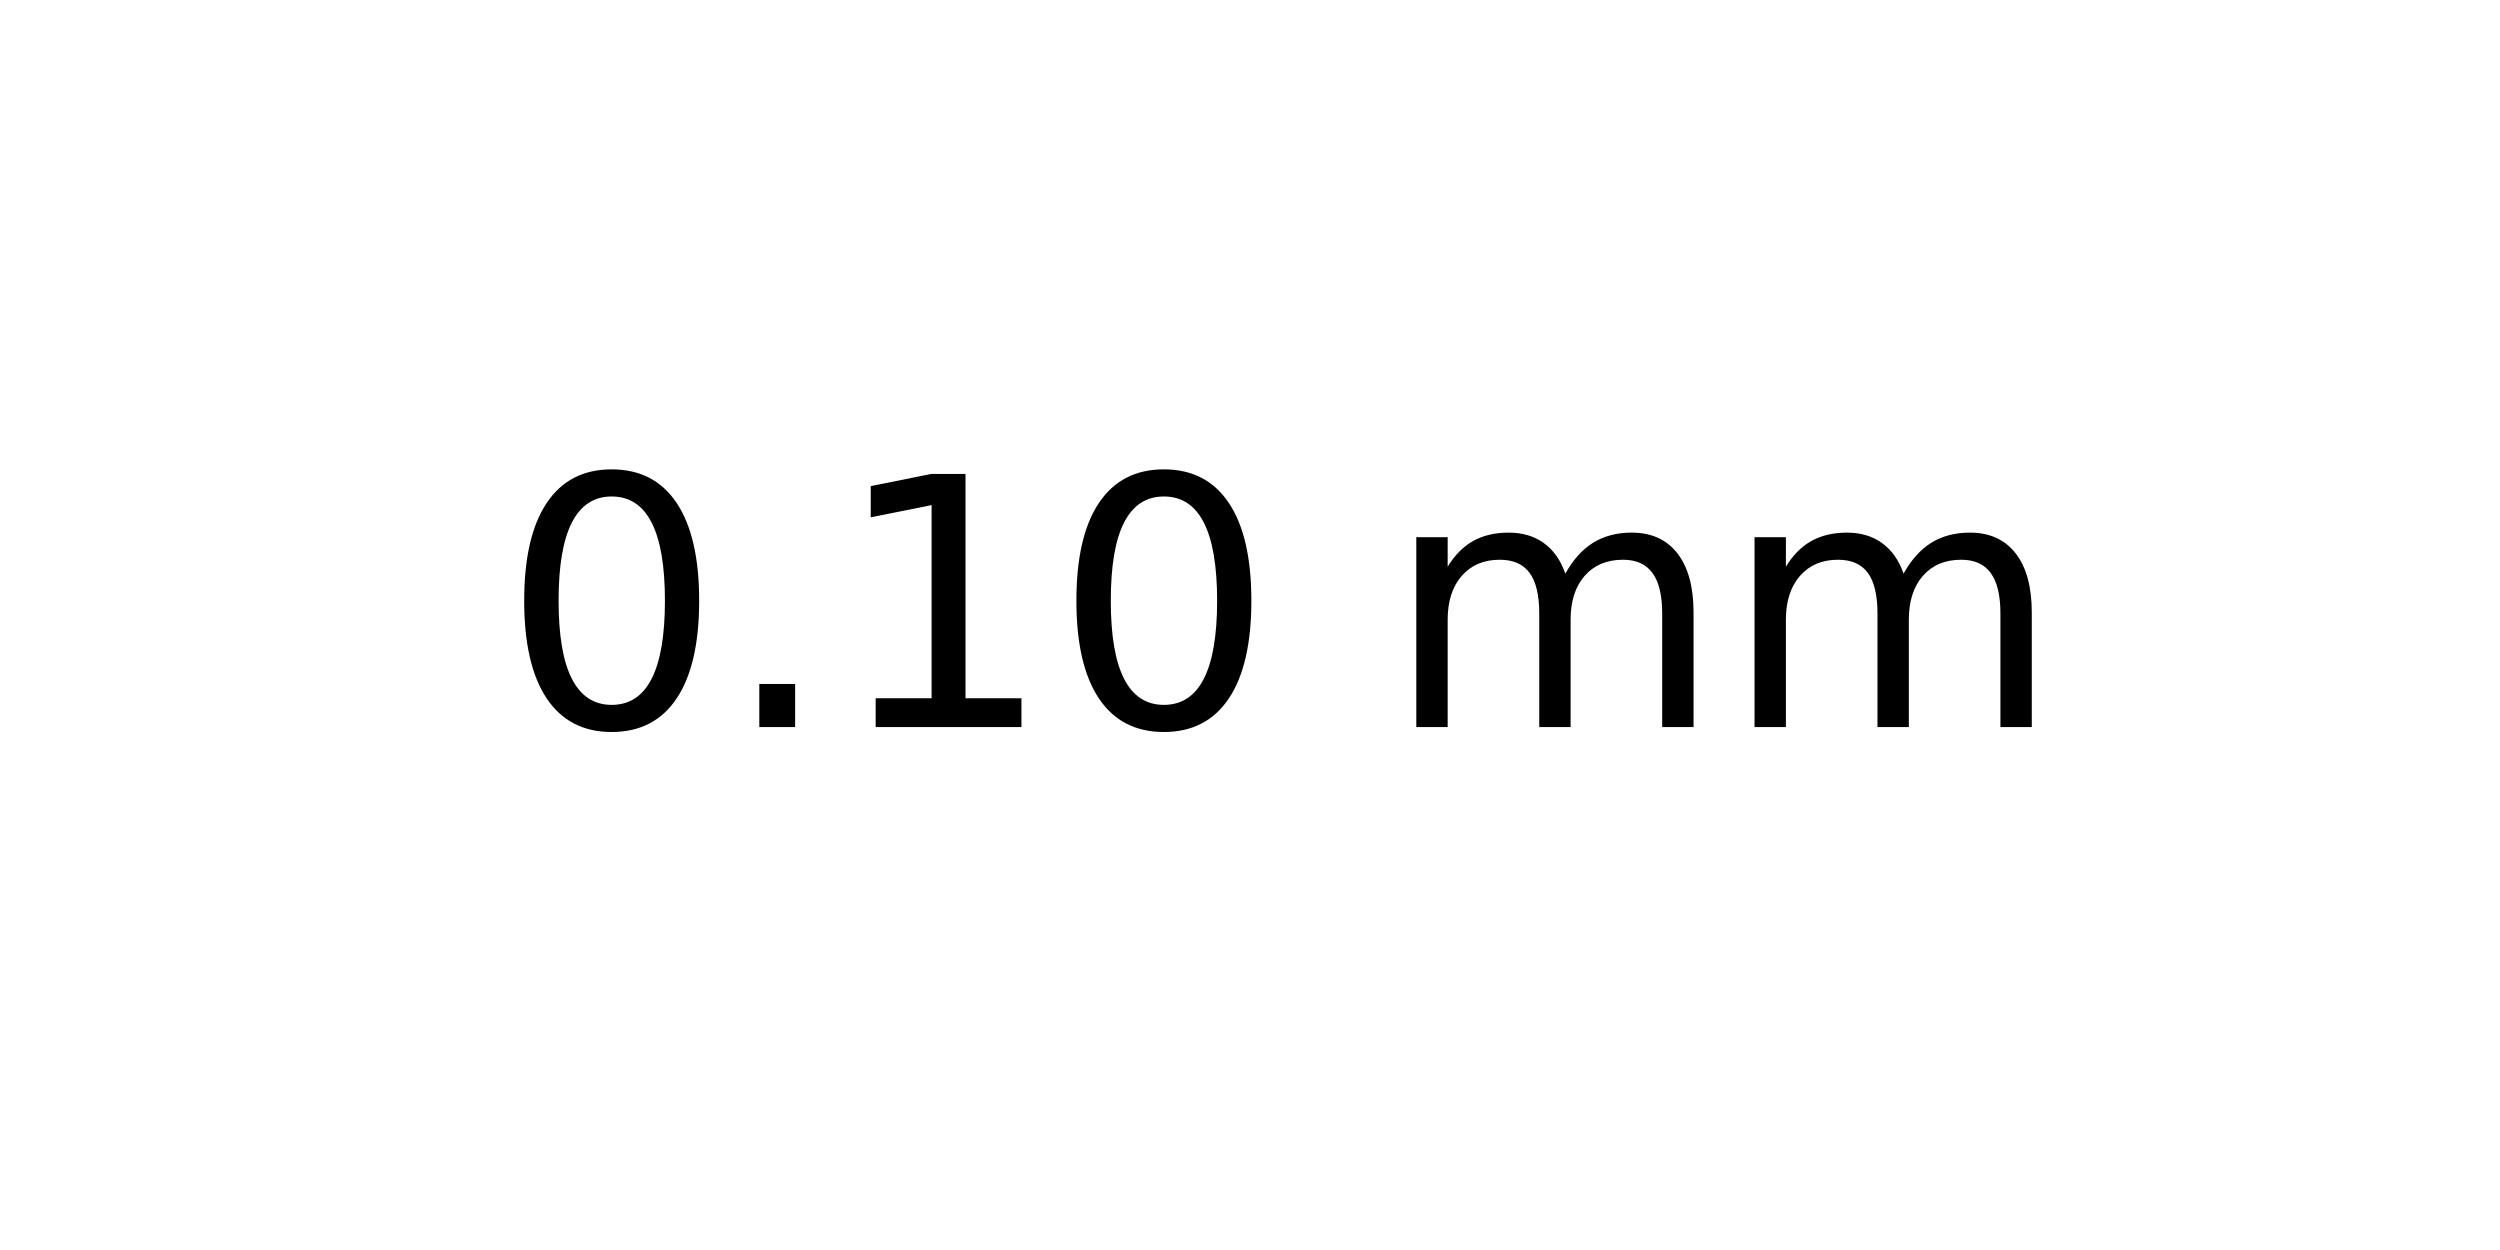
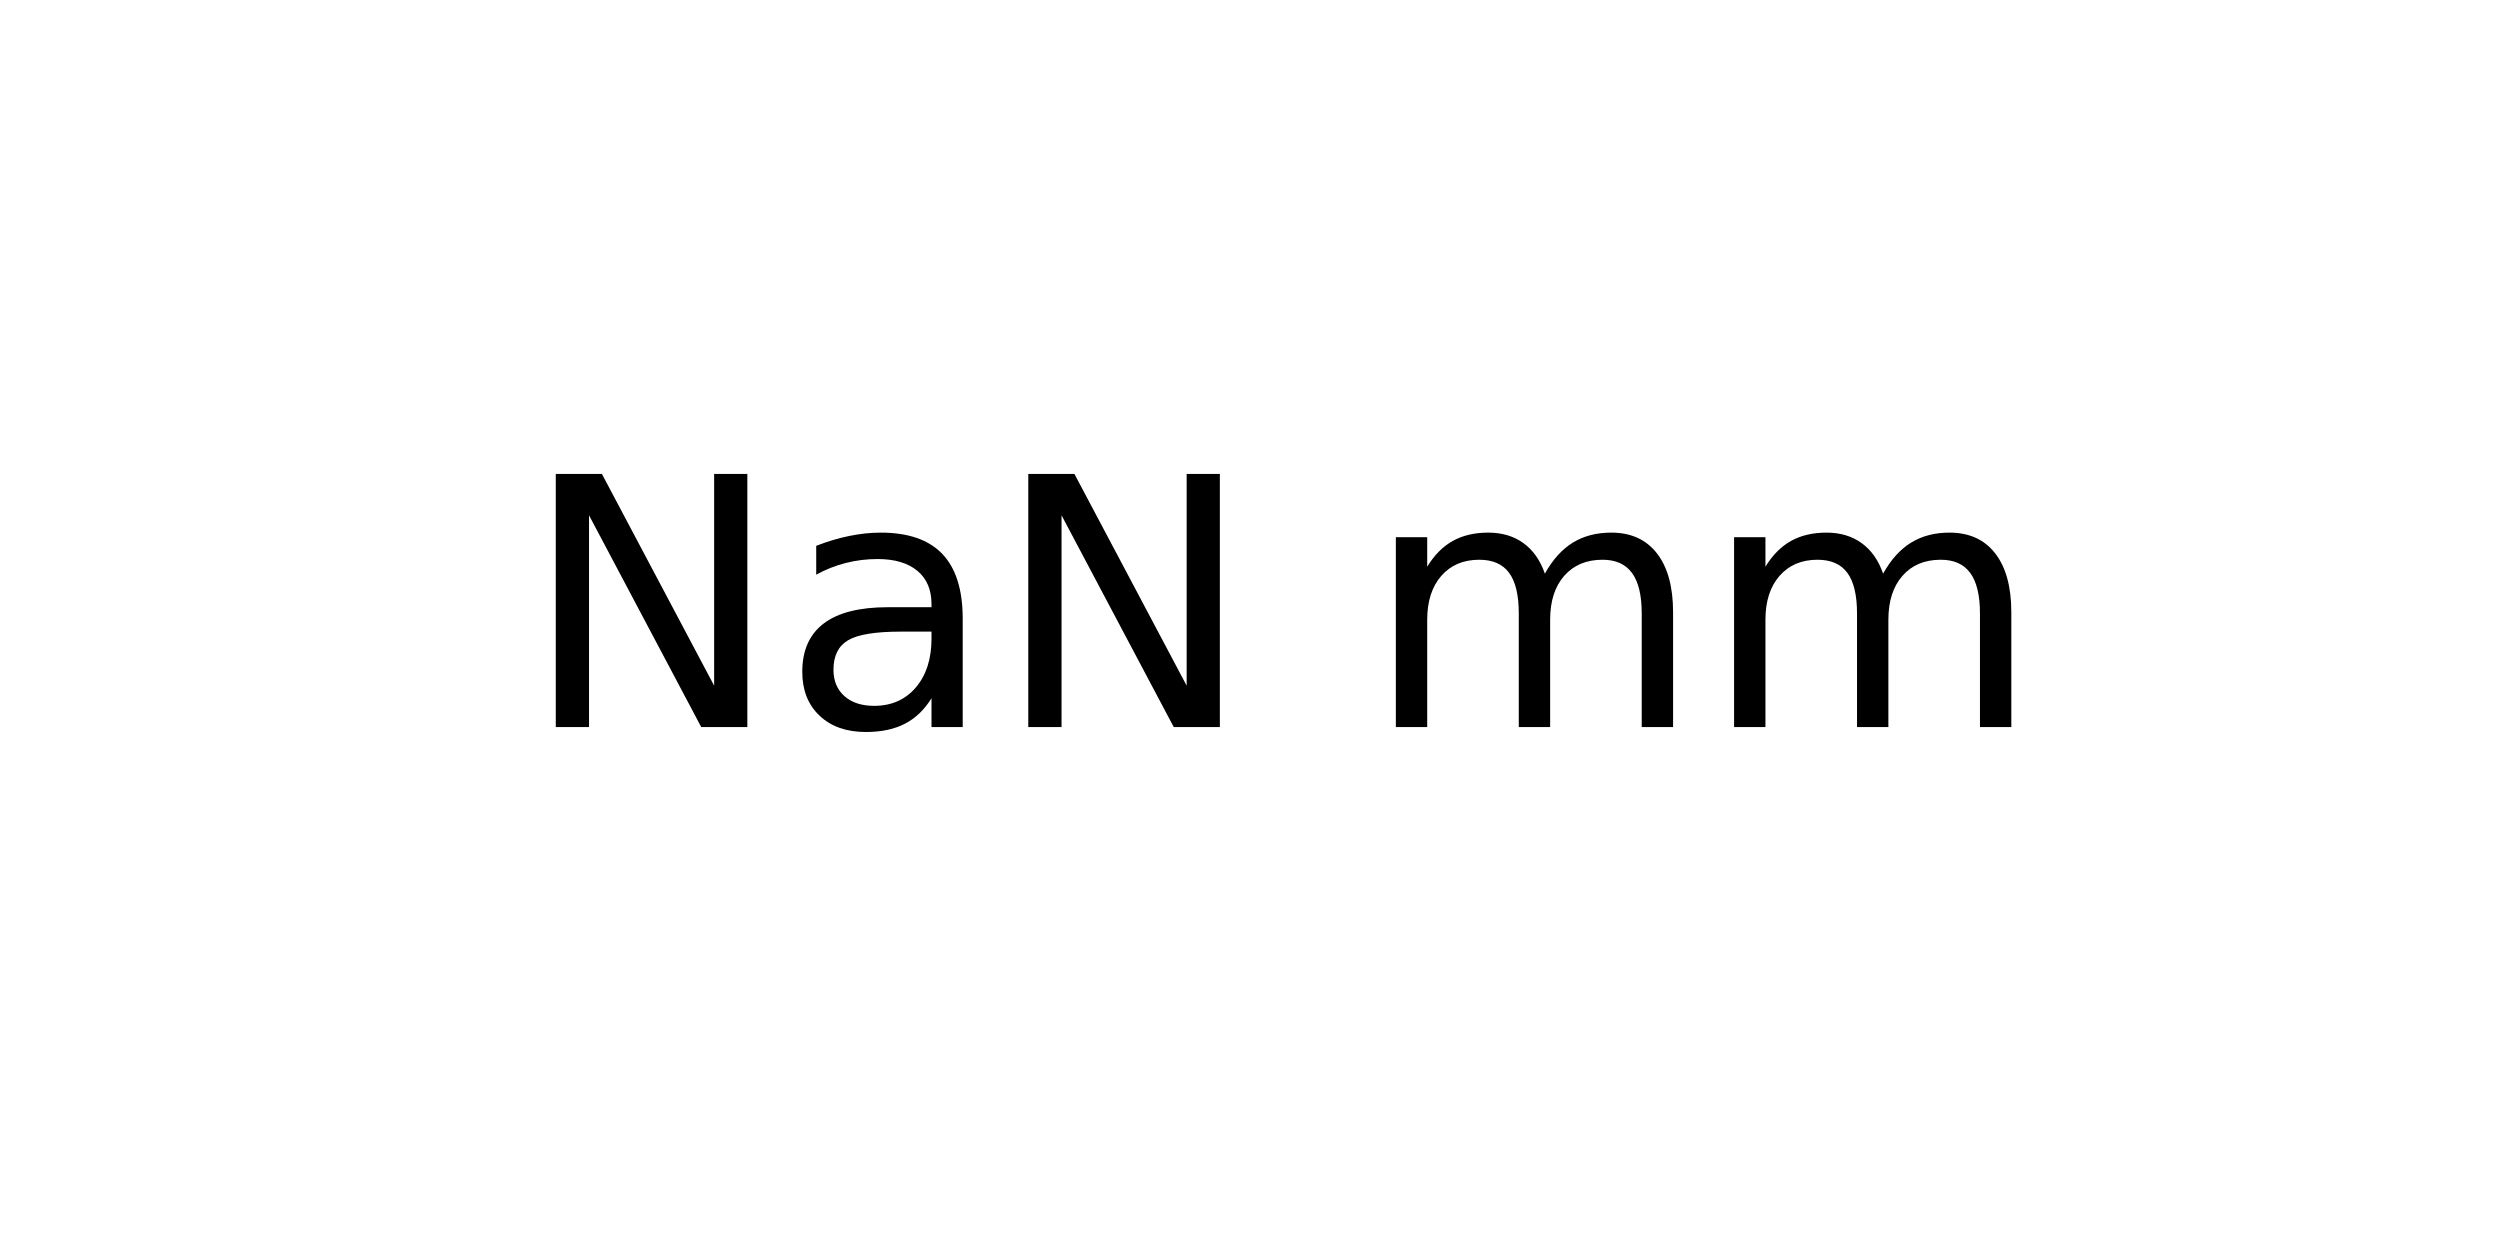
<svg xmlns="http://www.w3.org/2000/svg" xmlns:xlink="http://www.w3.org/1999/xlink" width="72pt" height="36pt" viewBox="0 0 72 36" version="1.1">
  <defs>
    <style type="text/css">*{stroke-linejoin: round; stroke-linecap: butt}</style>
  </defs>
  <g id="figure_1">
    <g id="axes_1">
      <g id="text_1">
-         <g transform="translate(14.4375 20.93937) scale(0.1 -0.1)">
+         <g transform="translate(15.025 20.93937) scale(0.1 -0.1)">
          <defs>
-             <path id="DejaVuSans-30" d="M 2034 4250  Q 1547 4250 1301 3770  Q 1056 3291 1056 2328  Q 1056 1369 1301 889  Q 1547 409 2034 409  Q 2525 409 2770 889  Q 3016 1369 3016 2328  Q 3016 3291 2770 3770  Q 2525 4250 2034 4250  z M 2034 4750  Q 2819 4750 3233 4129  Q 3647 3509 3647 2328  Q 3647 1150 3233 529  Q 2819 -91 2034 -91  Q 1250 -91 836 529  Q 422 1150 422 2328  Q 422 3509 836 4129  Q 1250 4750 2034 4750  z " transform="scale(0.015625)" />
-             <path id="DejaVuSans-2e" d="M 684 794  L 1344 794  L 1344 0  L 684 0  L 684 794  z " transform="scale(0.015625)" />
-             <path id="DejaVuSans-31" d="M 794 531  L 1825 531  L 1825 4091  L 703 3866  L 703 4441  L 1819 4666  L 2450 4666  L 2450 531  L 3481 531  L 3481 0  L 794 0  L 794 531  z " transform="scale(0.015625)" />
+             <path id="DejaVuSans-4e" d="M 628 4666  L 1478 4666  L 3547 763  L 3547 4666  L 4159 4666  L 4159 0  L 3309 0  L 1241 3903  L 1241 0  L 628 0  L 628 4666  z " transform="scale(0.015625)" />
+             <path id="DejaVuSans-61" d="M 2194 1759  Q 1497 1759 1228 1600  Q 959 1441 959 1056  Q 959 750 1161 570  Q 1363 391 1709 391  Q 2188 391 2477 730  Q 2766 1069 2766 1631  L 2766 1759  L 2194 1759  z M 3341 1997  L 3341 0  L 2766 0  L 2766 531  Q 2569 213 2275 61  Q 1981 -91 1556 -91  Q 1019 -91 701 211  Q 384 513 384 1019  Q 384 1609 779 1909  Q 1175 2209 1959 2209  L 2766 2209  L 2766 2266  Q 2766 2663 2505 2880  Q 2244 3097 1772 3097  Q 1472 3097 1187 3025  Q 903 2953 641 2809  L 641 3341  Q 956 3463 1253 3523  Q 1550 3584 1831 3584  Q 2591 3584 2966 3190  Q 3341 2797 3341 1997  z " transform="scale(0.015625)" />
            <path id="DejaVuSans-20" transform="scale(0.015625)" />
            <path id="DejaVuSans-6d" d="M 3328 2828  Q 3544 3216 3844 3400  Q 4144 3584 4550 3584  Q 5097 3584 5394 3201  Q 5691 2819 5691 2113  L 5691 0  L 5113 0  L 5113 2094  Q 5113 2597 4934 2840  Q 4756 3084 4391 3084  Q 3944 3084 3684 2787  Q 3425 2491 3425 1978  L 3425 0  L 2847 0  L 2847 2094  Q 2847 2600 2669 2842  Q 2491 3084 2119 3084  Q 1678 3084 1418 2786  Q 1159 2488 1159 1978  L 1159 0  L 581 0  L 581 3500  L 1159 3500  L 1159 2956  Q 1356 3278 1631 3431  Q 1906 3584 2284 3584  Q 2666 3584 2933 3390  Q 3200 3197 3328 2828  z " transform="scale(0.015625)" />
          </defs>
-           <use xlink:href="#DejaVuSans-30" />
-           <use xlink:href="#DejaVuSans-2e" x="63.623" />
-           <use xlink:href="#DejaVuSans-31" x="95.41" />
-           <use xlink:href="#DejaVuSans-30" x="159.033" />
-           <use xlink:href="#DejaVuSans-20" x="222.656" />
-           <use xlink:href="#DejaVuSans-6d" x="254.443" />
-           <use xlink:href="#DejaVuSans-6d" x="351.855" />
+           <use xlink:href="#DejaVuSans-4e" />
+           <use xlink:href="#DejaVuSans-61" x="74.805" />
+           <use xlink:href="#DejaVuSans-4e" x="136.084" />
+           <use xlink:href="#DejaVuSans-20" x="210.889" />
+           <use xlink:href="#DejaVuSans-6d" x="242.676" />
+           <use xlink:href="#DejaVuSans-6d" x="340.088" />
        </g>
      </g>
    </g>
  </g>
</svg>
